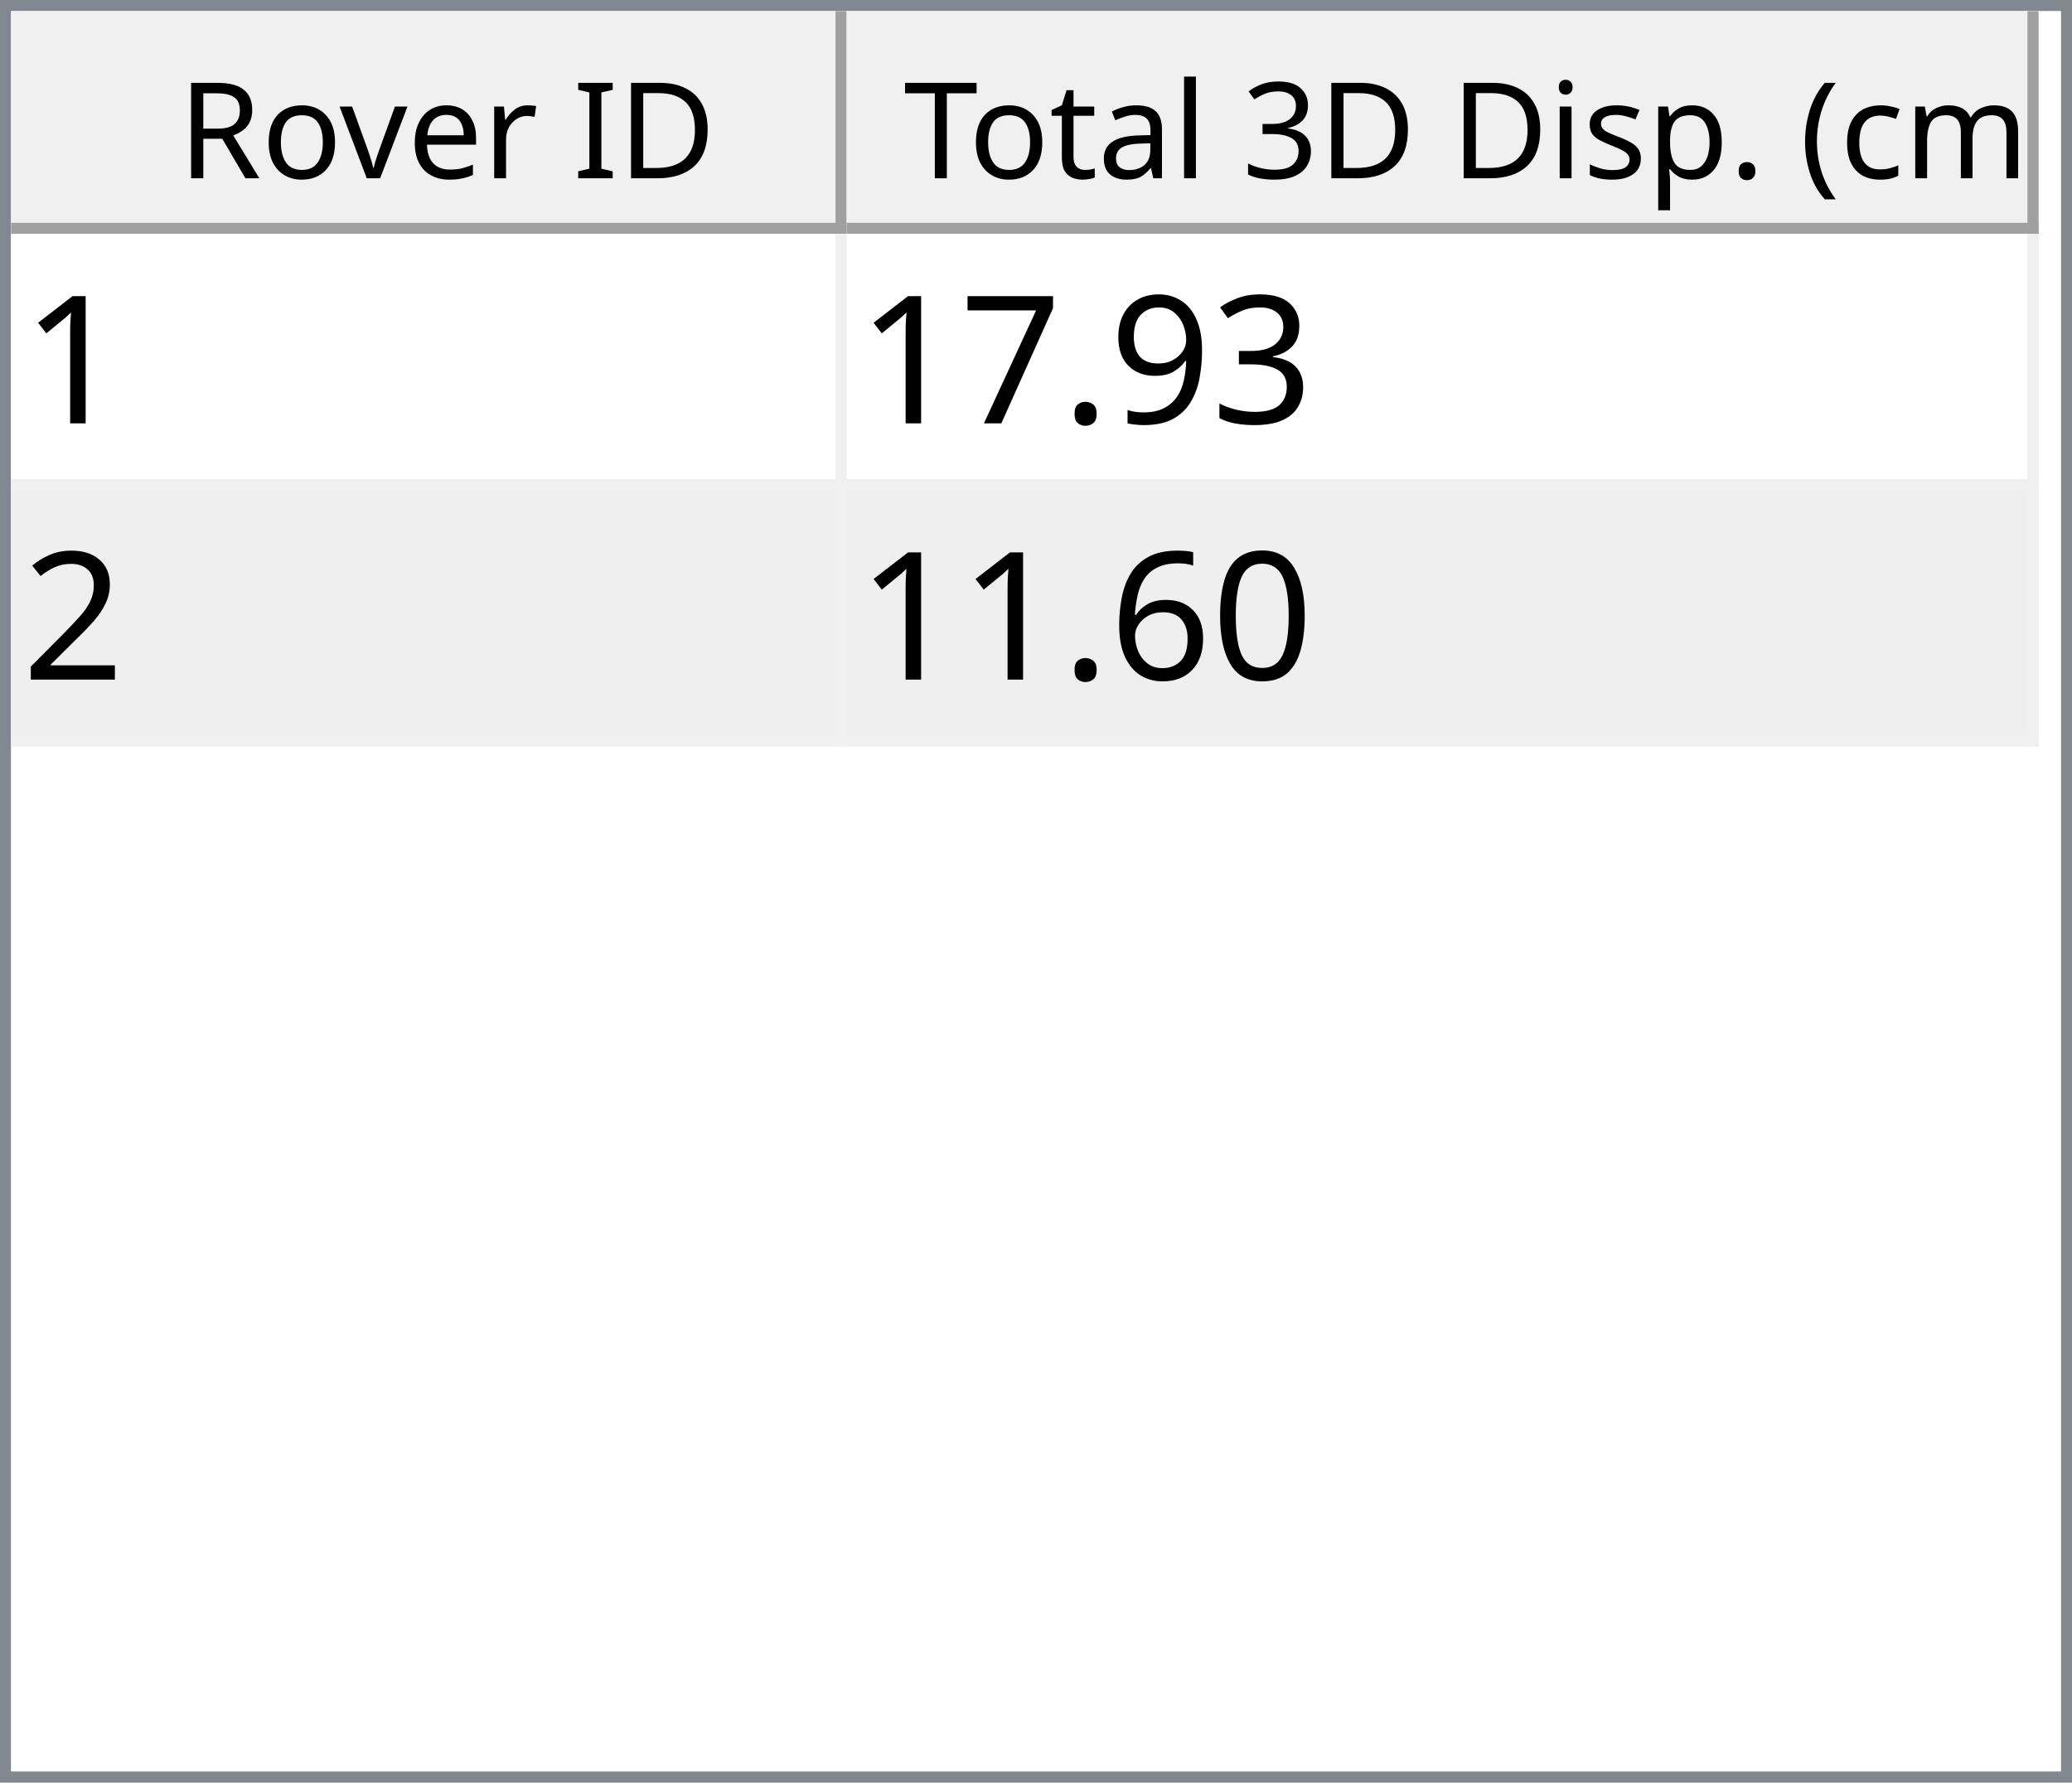
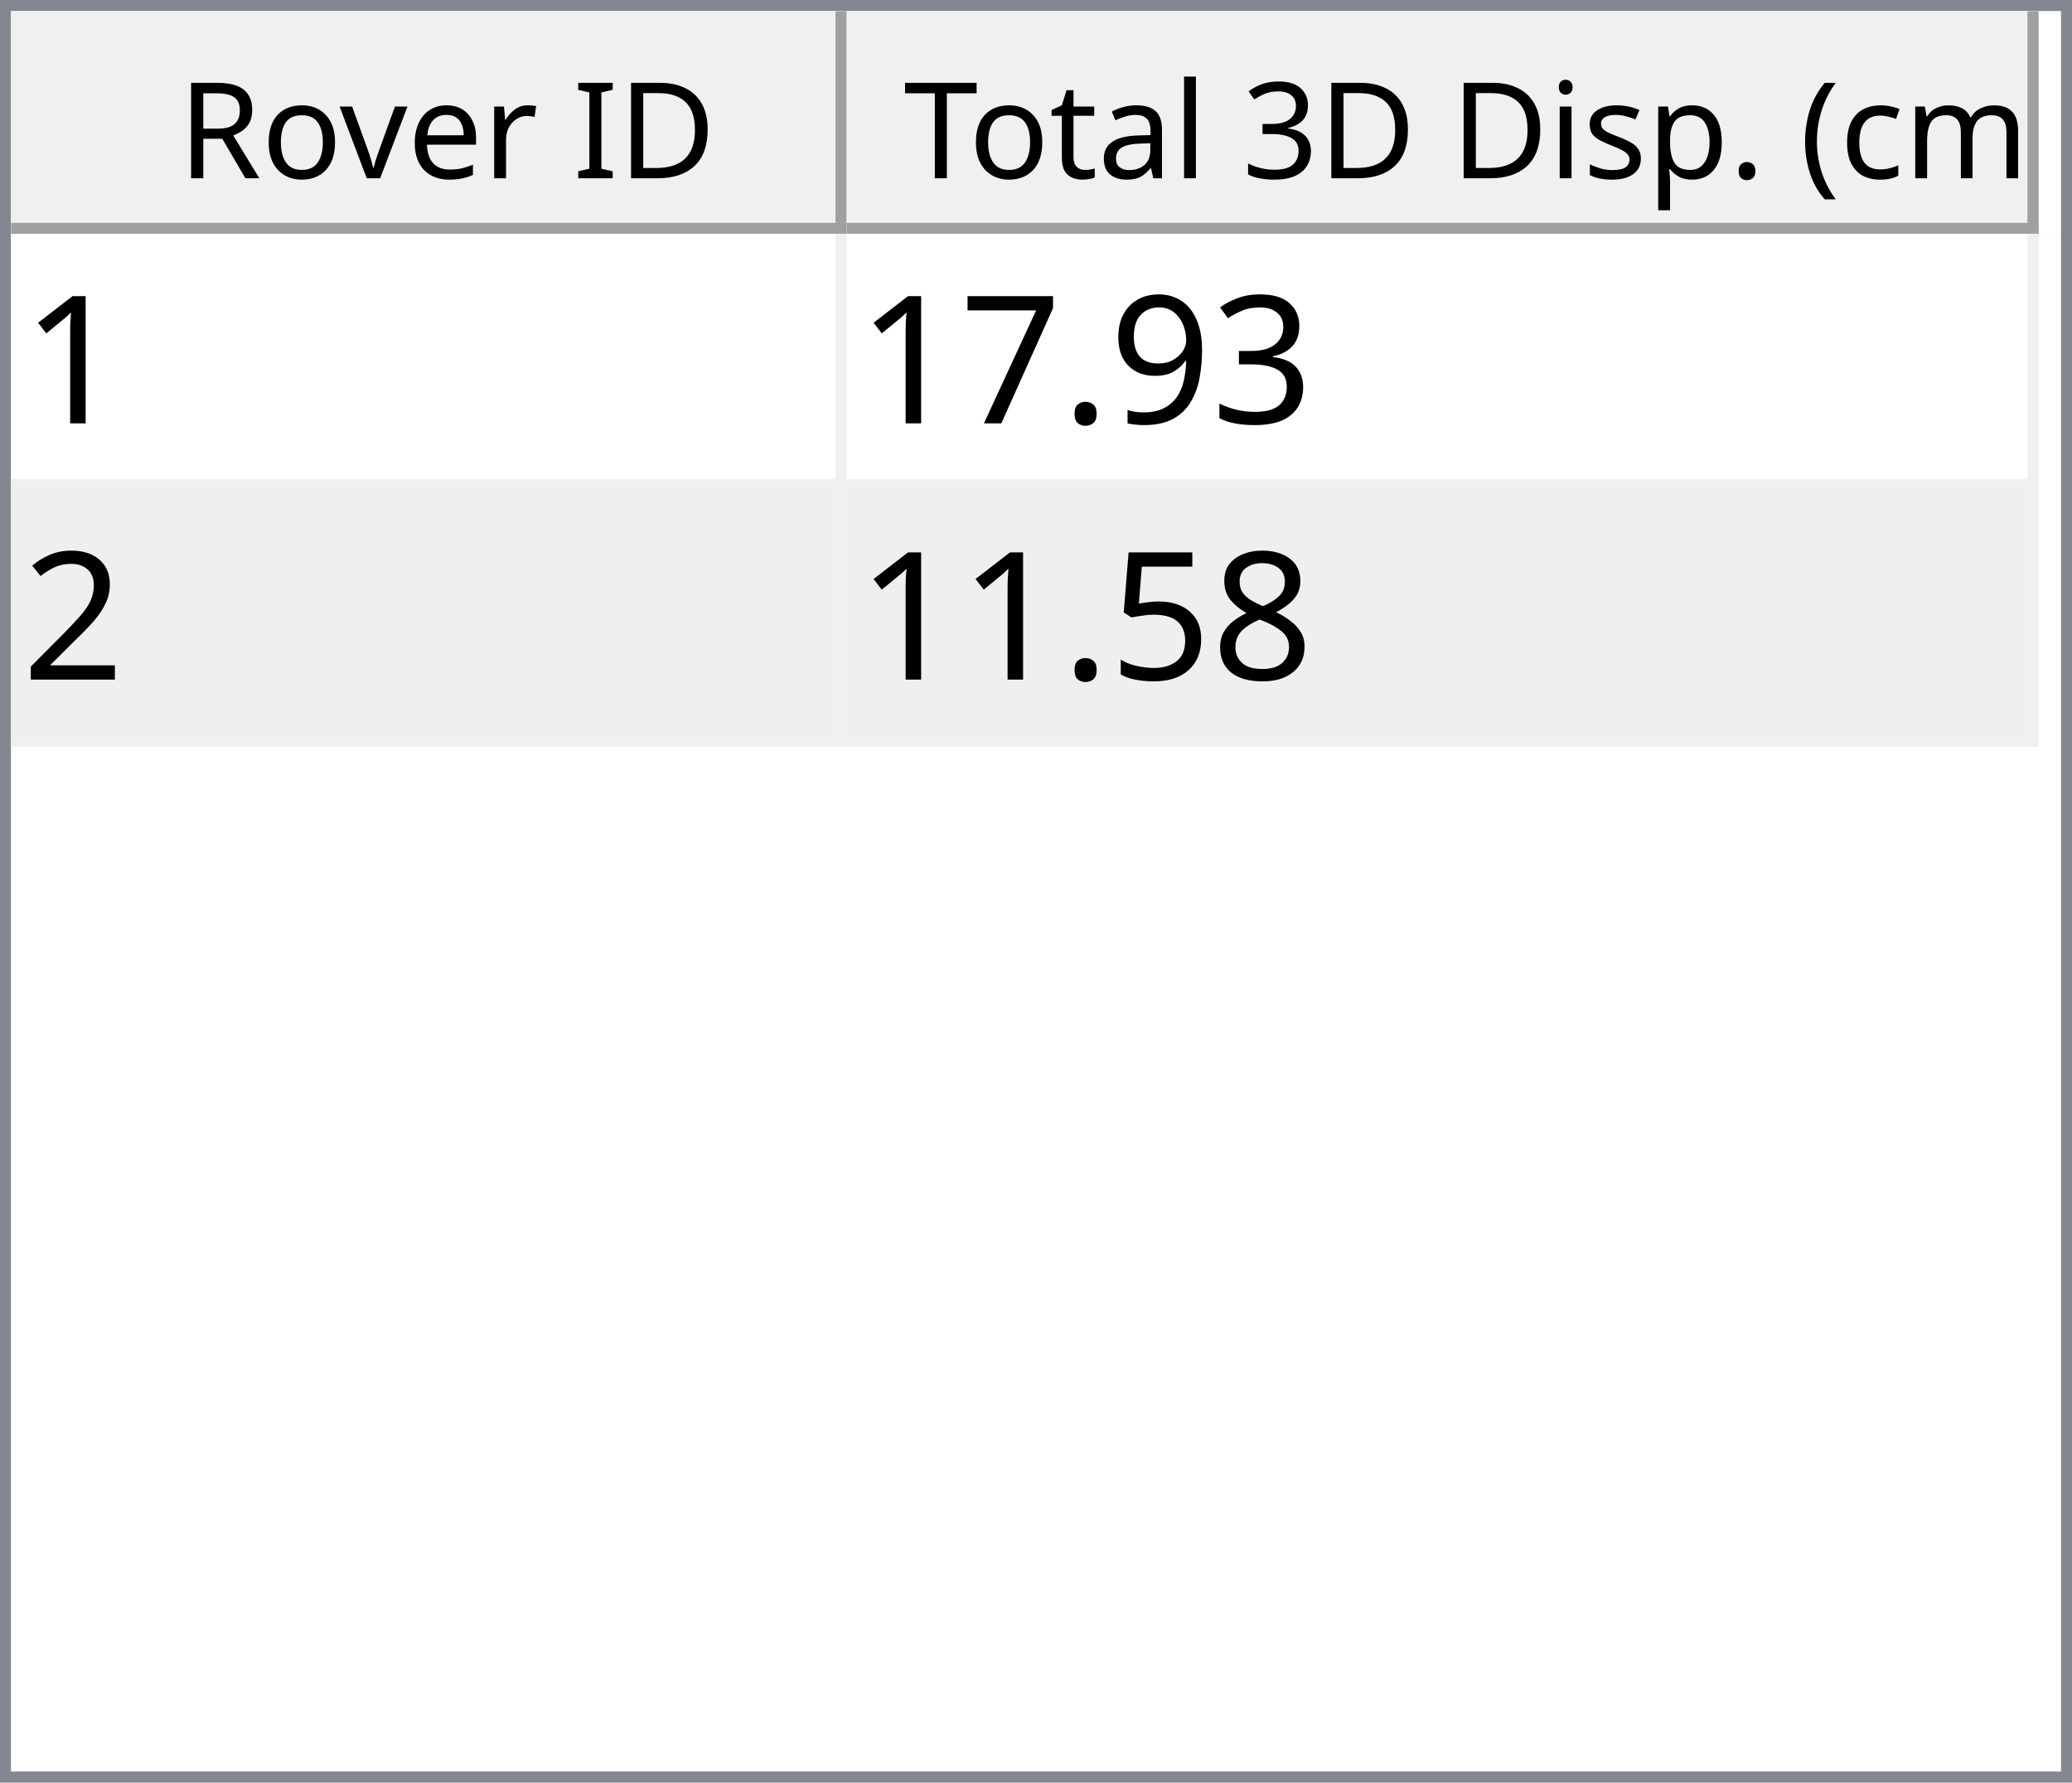
<svg xmlns="http://www.w3.org/2000/svg" style="fill-opacity:1; color-rendering:auto; color-interpolation:auto; text-rendering:auto; stroke:black; stroke-linecap:square; stroke-miterlimit:10; shape-rendering:auto; stroke-opacity:1; fill:black; stroke-dasharray:none; font-weight:normal; stroke-width:1; font-family:'Dialog'; font-style:normal; stroke-linejoin:miter; font-size:12px; stroke-dashoffset:0; image-rendering:auto;" width="186" height="160">
  <defs id="genericDefs" />
  <g>
    <defs id="defs1">
      <clipPath clipPathUnits="userSpaceOnUse" id="clipPath1">
        <path d="M0 0 L186 0 L186 160 L0 160 L0 0 Z" />
      </clipPath>
      <clipPath clipPathUnits="userSpaceOnUse" id="clipPath2">
        <path d="M0 0 L0 160 L186 160 L186 0 Z" />
      </clipPath>
      <clipPath clipPathUnits="userSpaceOnUse" id="clipPath3">
        <path d="M0 0 L0 20 L184 20 L184 0 Z" />
      </clipPath>
      <clipPath clipPathUnits="userSpaceOnUse" id="clipPath4">
        <path d="M0 0 L0 20 L75 20 L75 0 Z" />
      </clipPath>
      <clipPath clipPathUnits="userSpaceOnUse" id="clipPath5">
        <path d="M1 1 L1 19 L74 19 L74 1 Z" />
      </clipPath>
      <clipPath clipPathUnits="userSpaceOnUse" id="clipPath6">
        <path d="M0 0 L0 18 L73 18 L73 0 Z" />
      </clipPath>
      <clipPath clipPathUnits="userSpaceOnUse" id="clipPath7">
        <path d="M-0.5 -0.5 L-0.5 19.5 L74.5 19.5 L74.5 -0.5 Z" />
      </clipPath>
      <clipPath clipPathUnits="userSpaceOnUse" id="clipPath8">
        <path d="M0 0 L0 20 L107 20 L107 0 Z" />
      </clipPath>
      <clipPath clipPathUnits="userSpaceOnUse" id="clipPath9">
        <path d="M1 1 L1 19 L106 19 L106 1 Z" />
      </clipPath>
      <clipPath clipPathUnits="userSpaceOnUse" id="clipPath10">
        <path d="M0 0 L0 18 L105 18 L105 0 Z" />
      </clipPath>
      <clipPath clipPathUnits="userSpaceOnUse" id="clipPath11">
        <path d="M-0.5 -0.5 L-0.5 19.5 L106.5 19.5 L106.5 -0.5 Z" />
      </clipPath>
      <clipPath clipPathUnits="userSpaceOnUse" id="clipPath12">
        <path d="M0 0 L0 138 L184 138 L184 0 Z" />
      </clipPath>
      <clipPath clipPathUnits="userSpaceOnUse" id="clipPath13">
        <path d="M0 0 L0 46 L182 46 L182 0 Z" />
      </clipPath>
      <clipPath clipPathUnits="userSpaceOnUse" id="clipPath14">
        <path d="M-0.5 -0.5 L-0.5 45.5 L181.5 45.5 L181.5 -0.5 Z" />
      </clipPath>
      <clipPath clipPathUnits="userSpaceOnUse" id="clipPath15">
        <path d="M0 0 L0 22 L74 22 L74 0 Z" />
      </clipPath>
      <clipPath clipPathUnits="userSpaceOnUse" id="clipPath16">
        <path d="M0 0 L0 22 L106 22 L106 0 Z" />
      </clipPath>
      <font horiz-adv-x="64.551" id="font1">
        <font-face ascent="107.91" descent="25.098" units-per-em="100" style="font-style:normal; font-family:Segoe UI; font-weight:normal;" />
        <missing-glyph horiz-adv-x="64.551" d="M8.109 0 L8.109 68.266 L56.453 68.266 L56.453 0 L8.109 0 ZM15.328 7.234 L49.219 7.234 L49.219 61.031 L15.328 61.031 L15.328 7.234 Z" />
        <glyph unicode="D" horiz-adv-x="70.117" d="M9.188 0 L9.188 70.016 L28.516 70.016 Q65.531 70.016 65.531 35.891 Q65.531 19.672 55.25 9.836 Q44.969 0 27.734 0 L9.188 0 ZM17.391 62.594 L17.391 7.422 L27.828 7.422 Q41.609 7.422 49.273 14.797 Q56.938 22.172 56.938 35.688 Q56.938 62.594 28.328 62.594 L17.391 62.594 Z" />
        <glyph unicode="I" horiz-adv-x="26.611" d="M17.391 0 L9.188 0 L9.188 70.016 L17.391 70.016 L17.391 0 Z" />
        <glyph unicode=" " horiz-adv-x="27.393" d="" />
        <glyph unicode="r" horiz-adv-x="34.766" d="M34.188 41.891 Q32.078 43.5 28.125 43.5 Q23 43.5 19.555 38.672 Q16.109 33.844 16.109 25.484 L16.109 0 L8.109 0 L8.109 50 L16.109 50 L16.109 39.703 L16.312 39.703 Q18.016 44.969 21.531 47.922 Q25.047 50.875 29.391 50.875 Q32.516 50.875 34.188 50.203 L34.188 41.891 Z" />
        <glyph unicode="e" horiz-adv-x="52.295" d="M48.297 23 L12.984 23 Q13.188 14.656 17.484 10.109 Q21.781 5.562 29.297 5.562 Q37.75 5.562 44.828 11.141 L44.828 3.609 Q38.234 -1.172 27.391 -1.172 Q16.797 -1.172 10.742 5.641 Q4.688 12.453 4.688 24.812 Q4.688 36.469 11.305 43.82 Q17.922 51.172 27.734 51.172 Q37.547 51.172 42.922 44.828 Q48.297 38.484 48.297 27.203 L48.297 23 ZM40.094 29.781 Q40.047 36.719 36.75 40.578 Q33.453 44.438 27.594 44.438 Q21.922 44.438 17.969 40.383 Q14.016 36.328 13.094 29.781 L40.094 29.781 Z" />
        <glyph unicode="v" horiz-adv-x="47.9" d="M47.406 50 L27.484 0 L19.625 0 L0.688 50 L9.469 50 L22.172 13.672 Q23.578 9.672 23.922 6.688 L24.125 6.688 Q24.609 10.453 25.688 13.484 L38.969 50 L47.406 50 Z" />
        <glyph unicode="o" horiz-adv-x="58.594" d="M29 -1.172 Q17.922 -1.172 11.305 5.836 Q4.688 12.844 4.688 24.422 Q4.688 37.016 11.57 44.094 Q18.453 51.172 30.172 51.172 Q41.359 51.172 47.633 44.289 Q53.906 37.406 53.906 25.203 Q53.906 13.234 47.141 6.031 Q40.375 -1.172 29 -1.172 ZM29.594 44.438 Q21.875 44.438 17.383 39.188 Q12.891 33.938 12.891 24.703 Q12.891 15.828 17.43 10.695 Q21.969 5.562 29.594 5.562 Q37.359 5.562 41.531 10.594 Q45.703 15.625 45.703 24.906 Q45.703 34.281 41.531 39.359 Q37.359 44.438 29.594 44.438 Z" />
        <glyph unicode="R" horiz-adv-x="59.814" d="M59.375 0 L49.609 0 L37.891 19.625 Q36.281 22.359 34.766 24.289 Q33.25 26.219 31.664 27.438 Q30.078 28.656 28.25 29.219 Q26.422 29.781 24.125 29.781 L17.391 29.781 L17.391 0 L9.188 0 L9.188 70.016 L30.078 70.016 Q34.672 70.016 38.555 68.867 Q42.438 67.719 45.289 65.375 Q48.141 63.031 49.758 59.547 Q51.375 56.062 51.375 51.375 Q51.375 47.703 50.273 44.656 Q49.172 41.609 47.148 39.211 Q45.125 36.812 42.266 35.133 Q39.406 33.453 35.844 32.516 L35.844 32.328 Q37.594 31.547 38.891 30.547 Q40.188 29.547 41.359 28.18 Q42.531 26.812 43.68 25.078 Q44.828 23.344 46.234 21.047 L59.375 0 ZM17.391 62.594 L17.391 37.203 L28.516 37.203 Q31.594 37.203 34.203 38.133 Q36.812 39.062 38.719 40.797 Q40.625 42.531 41.703 45.047 Q42.781 47.562 42.781 50.688 Q42.781 56.297 39.141 59.445 Q35.5 62.594 28.609 62.594 L17.391 62.594 Z" />
        <glyph unicode=")" horiz-adv-x="30.176" d="M8.297 -15.922 L1.172 -15.922 Q16.406 2.344 16.406 26.812 Q16.406 51.469 1.078 70.016 L8.297 70.016 Q23.531 52.156 23.531 26.703 Q23.531 1.375 8.297 -15.922 Z" />
        <glyph unicode="m" horiz-adv-x="86.133" d="M79.109 0 L71.094 0 L71.094 28.719 Q71.094 37.016 68.531 40.727 Q65.969 44.438 59.906 44.438 Q54.781 44.438 51.195 39.75 Q47.609 35.062 47.609 28.516 L47.609 0 L39.594 0 L39.594 29.688 Q39.594 44.438 28.219 44.438 Q22.953 44.438 19.531 40.016 Q16.109 35.594 16.109 28.516 L16.109 0 L8.109 0 L8.109 50 L16.109 50 L16.109 42.094 L16.312 42.094 Q21.625 51.172 31.844 51.172 Q36.969 51.172 40.773 48.312 Q44.578 45.453 46 40.828 Q51.562 51.172 62.594 51.172 Q79.109 51.172 79.109 30.812 L79.109 0 Z" />
        <glyph unicode="c" horiz-adv-x="46.191" d="M42.188 2.297 Q36.422 -1.172 28.516 -1.172 Q17.828 -1.172 11.258 5.789 Q4.688 12.75 4.688 23.828 Q4.688 36.188 11.766 43.68 Q18.844 51.172 30.672 51.172 Q37.25 51.172 42.281 48.734 L42.281 40.531 Q36.719 44.438 30.375 44.438 Q22.703 44.438 17.797 38.945 Q12.891 33.453 12.891 24.516 Q12.891 15.719 17.508 10.641 Q22.125 5.562 29.891 5.562 Q36.422 5.562 42.188 9.906 L42.188 2.297 Z" />
        <glyph unicode="(" horiz-adv-x="30.176" d="M29.109 -15.922 L21.969 -15.922 Q6.844 1.375 6.844 26.703 Q6.844 52.156 21.969 70.016 L29.203 70.016 Q13.875 51.469 13.875 26.812 Q13.875 2.344 29.109 -15.922 Z" />
        <glyph unicode="." horiz-adv-x="21.68" d="M10.891 -1.078 Q8.641 -1.078 7.055 0.539 Q5.469 2.156 5.469 4.391 Q5.469 6.641 7.055 8.273 Q8.641 9.906 10.891 9.906 Q13.188 9.906 14.797 8.273 Q16.406 6.641 16.406 4.391 Q16.406 2.156 14.797 0.539 Q13.188 -1.078 10.891 -1.078 Z" />
        <glyph unicode="p" horiz-adv-x="58.789" d="M16.312 7.234 L16.109 7.234 L16.109 -23 L8.109 -23 L8.109 50 L16.109 50 L16.109 41.219 L16.312 41.219 Q22.219 51.172 33.594 51.172 Q43.266 51.172 48.688 44.461 Q54.109 37.75 54.109 26.469 Q54.109 13.922 48 6.375 Q41.891 -1.172 31.297 -1.172 Q21.578 -1.172 16.312 7.234 ZM16.109 27.391 L16.109 20.406 Q16.109 14.203 20.141 9.883 Q24.172 5.562 30.375 5.562 Q37.641 5.562 41.773 11.133 Q45.906 16.703 45.906 26.609 Q45.906 34.969 42.047 39.703 Q38.188 44.438 31.594 44.438 Q24.609 44.438 20.359 39.578 Q16.109 34.719 16.109 27.391 Z" />
        <glyph unicode="s" horiz-adv-x="42.432" d="M5.078 1.812 L5.078 10.406 Q11.625 5.562 19.484 5.562 Q30.031 5.562 30.031 12.594 Q30.031 14.594 29.125 15.992 Q28.219 17.391 26.68 18.461 Q25.141 19.531 23.07 20.383 Q21 21.234 18.609 22.172 Q15.281 23.484 12.766 24.828 Q10.25 26.172 8.57 27.859 Q6.891 29.547 6.031 31.695 Q5.172 33.844 5.172 36.719 Q5.172 40.234 6.789 42.945 Q8.406 45.656 11.086 47.484 Q13.766 49.312 17.211 50.242 Q20.656 51.172 24.312 51.172 Q30.812 51.172 35.938 48.922 L35.938 40.828 Q30.422 44.438 23.25 44.438 Q21 44.438 19.195 43.922 Q17.391 43.406 16.094 42.477 Q14.797 41.547 14.086 40.258 Q13.375 38.969 13.375 37.406 Q13.375 35.453 14.086 34.133 Q14.797 32.812 16.164 31.789 Q17.531 30.766 19.484 29.938 Q21.438 29.109 23.922 28.125 Q27.25 26.859 29.883 25.516 Q32.516 24.172 34.375 22.484 Q36.234 20.797 37.234 18.602 Q38.234 16.406 38.234 13.375 Q38.234 9.672 36.602 6.938 Q34.969 4.203 32.234 2.398 Q29.5 0.594 25.93 -0.289 Q22.359 -1.172 18.453 -1.172 Q10.75 -1.172 5.078 1.812 Z" />
        <glyph unicode="i" horiz-adv-x="24.219" d="M12.203 62.703 Q10.062 62.703 8.547 64.164 Q7.031 65.625 7.031 67.875 Q7.031 70.125 8.547 71.609 Q10.062 73.094 12.203 73.094 Q14.406 73.094 15.945 71.609 Q17.484 70.125 17.484 67.875 Q17.484 65.719 15.945 64.211 Q14.406 62.703 12.203 62.703 ZM16.109 0 L8.109 0 L8.109 50 L16.109 50 L16.109 0 Z" />
        <glyph unicode="3" horiz-adv-x="53.906" d="M46.531 19.828 Q46.531 15.094 44.75 11.211 Q42.969 7.328 39.719 4.57 Q36.469 1.812 31.93 0.297 Q27.391 -1.219 21.922 -1.219 Q11.922 -1.219 6 2.594 L6 11.188 Q13.094 5.609 22.219 5.609 Q25.875 5.609 28.828 6.539 Q31.781 7.469 33.906 9.227 Q36.031 10.984 37.18 13.477 Q38.328 15.969 38.328 19.094 Q38.328 32.812 18.797 32.812 L12.984 32.812 L12.984 39.594 L18.5 39.594 Q35.797 39.594 35.797 52.484 Q35.797 64.406 22.609 64.406 Q15.188 64.406 8.688 59.422 L8.688 67.188 Q15.375 71.188 24.609 71.188 Q29 71.188 32.57 69.969 Q36.141 68.75 38.68 66.555 Q41.219 64.359 42.609 61.281 Q44 58.203 44 54.5 Q44 40.672 30.031 36.719 L30.031 36.531 Q33.594 36.141 36.625 34.797 Q39.656 33.453 41.852 31.305 Q44.047 29.156 45.289 26.25 Q46.531 23.344 46.531 19.828 Z" />
        <glyph unicode="l" horiz-adv-x="24.219" d="M16.109 0 L8.109 0 L8.109 74.031 L16.109 74.031 L16.109 0 Z" />
        <glyph unicode="a" horiz-adv-x="50.879" d="M43.891 0 L35.891 0 L35.891 7.812 L35.688 7.812 Q30.469 -1.172 20.312 -1.172 Q12.844 -1.172 8.617 2.781 Q4.391 6.734 4.391 13.281 Q4.391 27.297 20.906 29.594 L35.891 31.688 Q35.891 44.438 25.594 44.438 Q16.547 44.438 9.281 38.281 L9.281 46.484 Q16.656 51.172 26.266 51.172 Q43.891 51.172 43.891 32.516 L43.891 0 ZM35.891 25.297 L23.828 23.641 Q18.266 22.859 15.43 20.875 Q12.594 18.891 12.594 13.875 Q12.594 10.203 15.211 7.883 Q17.828 5.562 22.172 5.562 Q28.125 5.562 32.008 9.742 Q35.891 13.922 35.891 20.312 L35.891 25.297 Z" />
        <glyph unicode="t" horiz-adv-x="33.887" d="M31.297 0.484 Q28.469 -1.078 23.828 -1.078 Q10.688 -1.078 10.688 13.578 L10.688 43.172 L2.094 43.172 L2.094 50 L10.688 50 L10.688 62.203 L18.703 64.797 L18.703 50 L31.297 50 L31.297 43.172 L18.703 43.172 L18.703 14.984 Q18.703 9.969 20.414 7.82 Q22.125 5.672 26.078 5.672 Q29.109 5.672 31.297 7.328 L31.297 0.484 Z" />
        <glyph unicode="T" horiz-adv-x="52.393" d="M50.594 62.594 L30.375 62.594 L30.375 0 L22.172 0 L22.172 62.594 L2 62.594 L2 70.016 L50.594 70.016 L50.594 62.594 Z" />
      </font>
      <font horiz-adv-x="75.0" id="font2">
        <font-face ascent="100.537" descent="21.973" units-per-em="100" style="font-style:normal; font-family:sans-serif; font-weight:normal;" />
        <missing-glyph horiz-adv-x="75.0" d="M12.5 0 L12.5 62.5 L62.5 62.5 L62.5 0 L12.5 0 ZM14.062 1.562 L60.938 1.562 L60.938 60.938 L14.062 60.938 L14.062 1.562 Z" />
        <glyph unicode="1" horiz-adv-x="55.615" d="M37.25 0 L28.469 0 L28.469 56 Q25.297 52.984 20.141 49.953 Q14.984 46.922 10.891 45.406 L10.891 53.906 Q18.266 57.375 23.781 62.305 Q29.297 67.234 31.594 71.875 L37.25 71.875 L37.25 0 Z" />
        <glyph unicode="3" horiz-adv-x="55.615" d="M4.203 18.891 L12.984 20.062 Q14.5 12.594 18.141 9.297 Q21.781 6 27 6 Q33.203 6 37.477 10.297 Q41.75 14.594 41.75 20.953 Q41.75 27 37.797 30.93 Q33.844 34.859 27.734 34.859 Q25.25 34.859 21.531 33.891 L22.516 41.609 Q23.391 41.5 23.922 41.5 Q29.547 41.5 34.039 44.43 Q38.531 47.359 38.531 53.469 Q38.531 58.297 35.258 61.477 Q31.984 64.656 26.812 64.656 Q21.688 64.656 18.266 61.43 Q14.844 58.203 13.875 51.766 L5.078 53.328 Q6.688 62.156 12.398 67.016 Q18.109 71.875 26.609 71.875 Q32.469 71.875 37.398 69.359 Q42.328 66.844 44.945 62.5 Q47.562 58.156 47.562 53.266 Q47.562 48.641 45.07 44.828 Q42.578 41.016 37.703 38.766 Q44.047 37.312 47.562 32.695 Q51.078 28.078 51.078 21.141 Q51.078 11.766 44.242 5.25 Q37.406 -1.266 26.953 -1.266 Q17.531 -1.266 11.305 4.352 Q5.078 9.969 4.203 18.891 Z" />
        <glyph unicode="9" horiz-adv-x="55.615" d="M5.469 16.547 L13.922 17.328 Q14.984 11.375 18.016 8.688 Q21.047 6 25.781 6 Q29.828 6 32.883 7.859 Q35.938 9.719 37.891 12.82 Q39.844 15.922 41.164 21.195 Q42.484 26.469 42.484 31.938 Q42.484 32.516 42.438 33.688 Q39.797 29.5 35.234 26.883 Q30.672 24.266 25.344 24.266 Q16.453 24.266 10.305 30.711 Q4.156 37.156 4.156 47.703 Q4.156 58.594 10.578 65.234 Q17 71.875 26.656 71.875 Q33.641 71.875 39.43 68.117 Q45.219 64.359 48.219 57.398 Q51.219 50.438 51.219 37.25 Q51.219 23.531 48.242 15.406 Q45.266 7.281 39.383 3.031 Q33.5 -1.219 25.594 -1.219 Q17.188 -1.219 11.867 3.445 Q6.547 8.109 5.469 16.547 ZM41.453 48.141 Q41.453 55.719 37.43 60.156 Q33.406 64.594 27.734 64.594 Q21.875 64.594 17.531 59.812 Q13.188 55.031 13.188 47.406 Q13.188 40.578 17.312 36.305 Q21.438 32.031 27.484 32.031 Q33.594 32.031 37.523 36.305 Q41.453 40.578 41.453 48.141 Z" />
        <glyph unicode="." horiz-adv-x="27.783" d="M9.078 0 L9.078 10.016 L19.094 10.016 L19.094 0 L9.078 0 Z" />
        <glyph unicode="7" horiz-adv-x="55.615" d="M4.734 62.203 L4.734 70.656 L51.078 70.656 L51.078 63.812 Q44.234 56.547 37.523 44.484 Q30.812 32.422 27.156 19.672 Q24.516 10.688 23.781 0 L14.75 0 Q14.891 8.453 18.062 20.414 Q21.234 32.375 27.172 43.484 Q33.109 54.594 39.797 62.203 L4.734 62.203 Z" />
        <glyph unicode="2" horiz-adv-x="55.615" d="M50.344 8.453 L50.344 0 L3.031 0 Q2.938 3.172 4.047 6.109 Q5.859 10.938 9.836 15.625 Q13.812 20.312 21.344 26.469 Q33.016 36.031 37.117 41.625 Q41.219 47.219 41.219 52.203 Q41.219 57.422 37.477 61.008 Q33.734 64.594 27.734 64.594 Q21.391 64.594 17.578 60.789 Q13.766 56.984 13.719 50.25 L4.688 51.172 Q5.609 61.281 11.664 66.578 Q17.719 71.875 27.938 71.875 Q38.234 71.875 44.242 66.164 Q50.25 60.453 50.25 52 Q50.25 47.703 48.492 43.555 Q46.734 39.406 42.656 34.812 Q38.578 30.219 29.109 22.219 Q21.188 15.578 18.945 13.211 Q16.703 10.844 15.234 8.453 L50.344 8.453 Z" />
-         <glyph unicode="0" horiz-adv-x="55.615" d="M4.156 35.297 Q4.156 48 6.766 55.742 Q9.375 63.484 14.523 67.68 Q19.672 71.875 27.484 71.875 Q33.25 71.875 37.594 69.555 Q41.938 67.234 44.773 62.867 Q47.609 58.5 49.219 52.227 Q50.828 45.953 50.828 35.297 Q50.828 22.703 48.242 14.969 Q45.656 7.234 40.508 3.008 Q35.359 -1.219 27.484 -1.219 Q17.141 -1.219 11.234 6.203 Q4.156 15.141 4.156 35.297 ZM13.188 35.297 Q13.188 17.672 17.312 11.836 Q21.438 6 27.484 6 Q33.547 6 37.672 11.859 Q41.797 17.719 41.797 35.297 Q41.797 52.984 37.672 58.789 Q33.547 64.594 27.391 64.594 Q21.344 64.594 17.719 59.469 Q13.188 52.938 13.188 35.297 Z" />
-         <glyph unicode="6" horiz-adv-x="55.615" d="M49.75 54.047 L41.016 53.375 Q39.844 58.547 37.703 60.891 Q34.125 64.656 28.906 64.656 Q24.703 64.656 21.531 62.312 Q17.391 59.281 14.992 53.469 Q12.594 47.656 12.5 36.922 Q15.672 41.75 20.266 44.094 Q24.859 46.438 29.891 46.438 Q38.672 46.438 44.852 39.969 Q51.031 33.5 51.031 23.25 Q51.031 16.5 48.125 10.719 Q45.219 4.938 40.141 1.859 Q35.062 -1.219 28.609 -1.219 Q17.625 -1.219 10.695 6.859 Q3.766 14.938 3.766 33.5 Q3.766 54.25 11.422 63.672 Q18.109 71.875 29.438 71.875 Q37.891 71.875 43.289 67.141 Q48.688 62.406 49.75 54.047 ZM13.875 23.188 Q13.875 18.656 15.797 14.508 Q17.719 10.359 21.188 8.18 Q24.656 6 28.469 6 Q34.031 6 38.039 10.492 Q42.047 14.984 42.047 22.703 Q42.047 30.125 38.086 34.398 Q34.125 38.672 28.125 38.672 Q22.172 38.672 18.023 34.398 Q13.875 30.125 13.875 23.188 Z" />
+         <glyph unicode="8" horiz-adv-x="55.615" d="M17.672 38.812 Q12.203 40.828 9.57 44.539 Q6.938 48.25 6.938 53.422 Q6.938 61.234 12.555 66.555 Q18.172 71.875 27.484 71.875 Q36.859 71.875 42.578 66.43 Q48.297 60.984 48.297 53.172 Q48.297 48.188 45.68 44.508 Q43.062 40.828 37.75 38.812 Q44.344 36.672 47.781 31.883 Q51.219 27.094 51.219 20.453 Q51.219 11.281 44.727 5.031 Q38.234 -1.219 27.641 -1.219 Q17.047 -1.219 10.547 5.055 Q4.047 11.328 4.047 20.703 Q4.047 27.688 7.594 32.398 Q11.141 37.109 17.672 38.812 ZM15.922 53.719 Q15.922 48.641 19.195 45.414 Q22.469 42.188 27.688 42.188 Q32.766 42.188 36.016 45.383 Q39.266 48.578 39.266 53.219 Q39.266 58.062 35.914 61.359 Q32.562 64.656 27.594 64.656 Q22.562 64.656 19.242 61.43 Q15.922 58.203 15.922 53.719 ZM13.094 20.656 Q13.094 16.891 14.875 13.375 Q16.656 9.859 20.172 7.93 Q23.688 6 27.734 6 Q34.031 6 38.133 10.055 Q42.234 14.109 42.234 20.359 Q42.234 26.703 38.016 30.859 Q33.797 35.016 27.438 35.016 Q21.234 35.016 17.164 30.914 Q13.094 26.812 13.094 20.656 Z" />
+         <glyph unicode="5" horiz-adv-x="55.615" d="M4.156 18.75 L13.375 19.531 Q14.406 12.797 18.141 9.398 Q21.875 6 27.156 6 Q33.5 6 37.891 10.789 Q42.281 15.578 42.281 23.484 Q42.281 31 38.062 35.352 Q33.844 39.703 27 39.703 Q22.75 39.703 19.336 37.773 Q15.922 35.844 13.969 32.766 L5.719 33.844 L12.641 70.609 L48.25 70.609 L48.25 62.203 L19.672 62.203 L15.828 42.969 Q22.266 47.469 29.344 47.469 Q38.719 47.469 45.164 40.969 Q51.609 34.469 51.609 24.266 Q51.609 14.547 45.953 7.469 Q39.062 -1.219 27.156 -1.219 Q17.391 -1.219 11.211 4.25 Q5.031 9.719 4.156 18.75 Z" />
      </font>
    </defs>
    <g style="fill:white; stroke:white;">
      <rect x="0" y="0" width="186" style="clip-path:url(#clipPath1); stroke:none;" height="160" />
    </g>
    <g style="fill:white; text-rendering:optimizeSpeed; color-rendering:optimizeSpeed; image-rendering:optimizeSpeed; shape-rendering:crispEdges; stroke:white; color-interpolation:sRGB;">
      <rect x="0" width="186" height="160" y="0" style="stroke:none;" />
      <path style="stroke:none;" d="M0 160 L186 160 L186 0 L0 0 Z" />
    </g>
    <g style="fill:rgb(240,240,240); font-family:'Segoe UI'; stroke:rgb(240,240,240);">
      <rect x="0" y="0" width="186" style="clip-path:url(#clipPath2); stroke:none;" height="160" />
    </g>
    <g style="fill:rgb(130,135,144); font-family:'Segoe UI'; stroke:rgb(130,135,144);">
      <path d="M0 0 L186 0 L186 160 L0 160 L0 0 ZM1 1 L185 1 L185 159 L1 159 L1 1 Z" style="fill-rule:evenodd; clip-path:url(#clipPath2); stroke:none;" />
    </g>
    <g style="fill:white; font-family:'Segoe UI'; stroke:white;" transform="translate(1,1)">
      <rect x="0" y="0" width="184" style="clip-path:url(#clipPath3); stroke:none;" height="20" />
    </g>
    <g style="fill:rgb(240,240,240); font-family:'Segoe UI'; stroke:rgb(240,240,240);" transform="translate(1,1)">
      <rect x="0" y="0" width="75" style="clip-path:url(#clipPath4); stroke:none;" height="20" />
    </g>
    <g style="font-family:'Segoe UI';" transform="translate(2,2)">
      <text x="14" xml:space="preserve" y="14" style="clip-path:url(#clipPath6); stroke:none;">Rover ID</text>
    </g>
    <g style="fill:rgb(160,160,160); font-family:'Segoe UI'; stroke:rgb(160,160,160); stroke-linejoin:bevel;" transform="translate(1.5,1.5)">
      <line x1="74" x2="74" y1="0" style="fill:none; clip-path:url(#clipPath7);" y2="19" />
    </g>
    <g style="fill:rgb(160,160,160); font-family:'Segoe UI'; stroke:rgb(160,160,160); stroke-linejoin:bevel;" transform="matrix(1,0,0,1,1,1) translate(0.5,0.5)">
      <line x1="0" x2="74" y1="19" style="fill:none; clip-path:url(#clipPath7);" y2="19" />
    </g>
    <g style="fill:rgb(240,240,240); font-family:'Segoe UI'; stroke:rgb(240,240,240);" transform="translate(76,1)">
      <rect x="0" y="0" width="107" style="clip-path:url(#clipPath8); stroke:none;" height="20" />
    </g>
    <g style="font-family:'Segoe UI';" transform="translate(77,2)">
      <text x="1" xml:space="preserve" y="14" style="clip-path:url(#clipPath10); stroke:none;"> Total 3D Disp. (cm)</text>
    </g>
    <g style="fill:rgb(160,160,160); font-family:'Segoe UI'; stroke:rgb(160,160,160); stroke-linejoin:bevel;" transform="translate(76.5,1.5)">
      <line x1="106" x2="106" y1="0" style="fill:none; clip-path:url(#clipPath11);" y2="19" />
    </g>
    <g style="fill:rgb(160,160,160); font-family:'Segoe UI'; stroke:rgb(160,160,160); stroke-linejoin:bevel;" transform="matrix(1,0,0,1,76,1) translate(0.5,0.5)">
      <line x1="0" x2="106" y1="19" style="fill:none; clip-path:url(#clipPath11);" y2="19" />
    </g>
    <g style="fill:white; font-family:'Segoe UI'; stroke:white;" transform="translate(1,21)">
      <rect x="0" y="0" width="184" style="clip-path:url(#clipPath12); stroke:none;" height="138" />
    </g>
    <g style="fill:rgb(240,240,240); font-size:16px; font-family:sans-serif; stroke:rgb(240,240,240);" transform="translate(1,21)">
      <rect x="0" y="0" width="182" style="clip-path:url(#clipPath13); stroke:none;" height="46" />
      <line transform="translate(0.5,0.5)" x1="0" x2="181" y1="22" style="clip-path:url(#clipPath14); fill:none; stroke-linejoin:bevel;" y2="22" />
    </g>
    <g transform="matrix(1,0,0,1,1,21) translate(0.5,0.5)" style="fill:rgb(240,240,240); font-size:16px; font-family:sans-serif; stroke:rgb(240,240,240); stroke-linejoin:bevel;">
      <line x1="0" x2="181" y1="45" style="fill:none; clip-path:url(#clipPath14);" y2="45" />
    </g>
    <g transform="matrix(1,0,0,1,1,21) translate(0.5,0.5)" style="fill:rgb(240,240,240); font-size:16px; font-family:sans-serif; stroke:rgb(240,240,240); stroke-linejoin:bevel;">
      <line x1="74" x2="74" y1="0" style="fill:none; clip-path:url(#clipPath14);" y2="45" />
    </g>
    <g transform="matrix(1,0,0,1,1,21) translate(0.5,0.5)" style="fill:rgb(240,240,240); font-size:16px; font-family:sans-serif; stroke:rgb(240,240,240); stroke-linejoin:bevel;">
      <line x1="181" x2="181" y1="0" style="fill:none; clip-path:url(#clipPath14);" y2="45" />
    </g>
    <g style="fill:white; font-size:16px; font-family:sans-serif; stroke:white;" transform="matrix(1,0,0,1,1,21)">
      <rect x="0" y="0" width="74" style="clip-path:url(#clipPath15); stroke:none;" height="22" />
      <text x="1" y="17" style="fill:black; clip-path:url(#clipPath15); stroke:none;" xml:space="preserve">1</text>
    </g>
    <g style="fill:white; font-size:16px; font-family:sans-serif; stroke:white;" transform="matrix(1,0,0,1,1,21) translate(75,0)">
      <rect x="0" y="0" width="106" style="clip-path:url(#clipPath16); stroke:none;" height="22" />
      <text x="1" y="17" style="fill:black; clip-path:url(#clipPath16); stroke:none;" xml:space="preserve">17.93</text>
    </g>
    <g style="fill:rgb(239,239,239); font-size:16px; font-family:sans-serif; stroke:rgb(239,239,239);" transform="matrix(1,0,0,1,1,21) translate(0,23)">
      <rect x="0" y="0" width="74" style="clip-path:url(#clipPath15); stroke:none;" height="22" />
      <text x="1" y="17" style="fill:black; clip-path:url(#clipPath15); stroke:none;" xml:space="preserve">2</text>
    </g>
    <g style="fill:rgb(239,239,239); font-size:16px; font-family:sans-serif; stroke:rgb(239,239,239);" transform="matrix(1,0,0,1,1,21) translate(75,23)">
      <rect x="0" y="0" width="106" style="clip-path:url(#clipPath16); stroke:none;" height="22" />
-       <text x="1" y="17" style="fill:black; clip-path:url(#clipPath16); stroke:none;" xml:space="preserve">11.60</text>
+       <text x="1" y="17" style="fill:black; clip-path:url(#clipPath16); stroke:none;" xml:space="preserve">11.58</text>
    </g>
  </g>
</svg>
